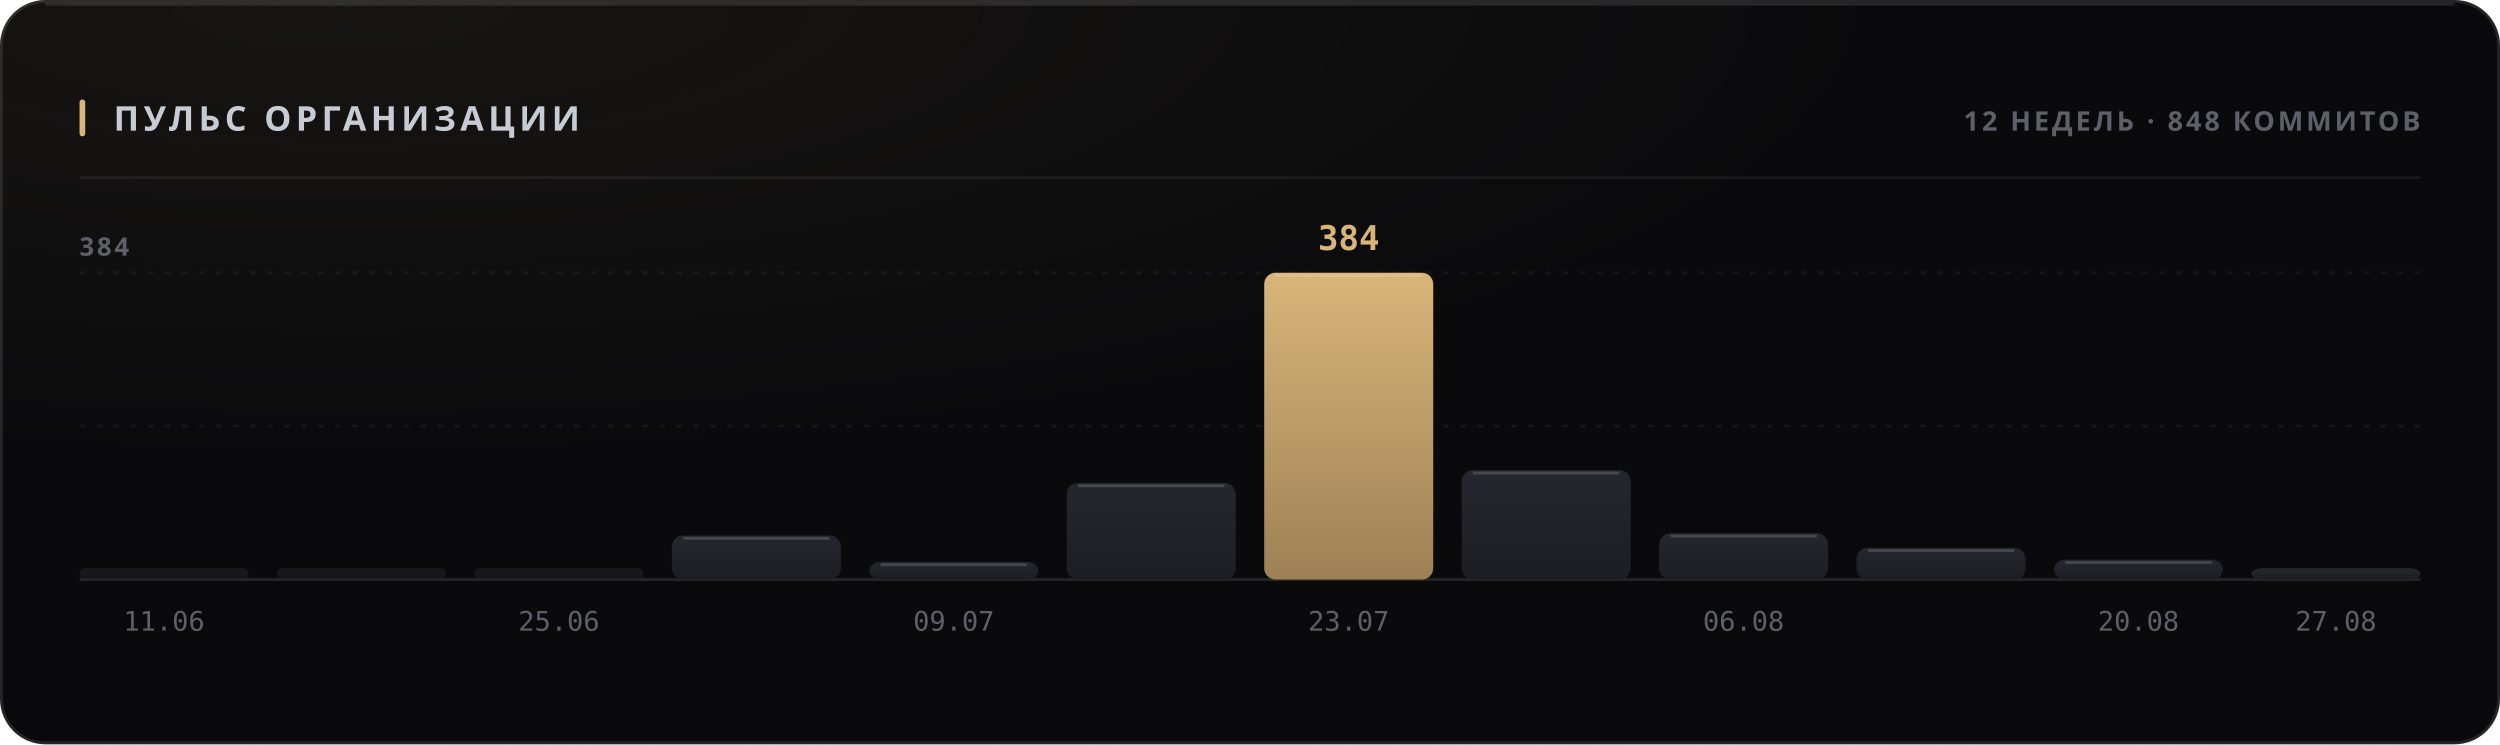
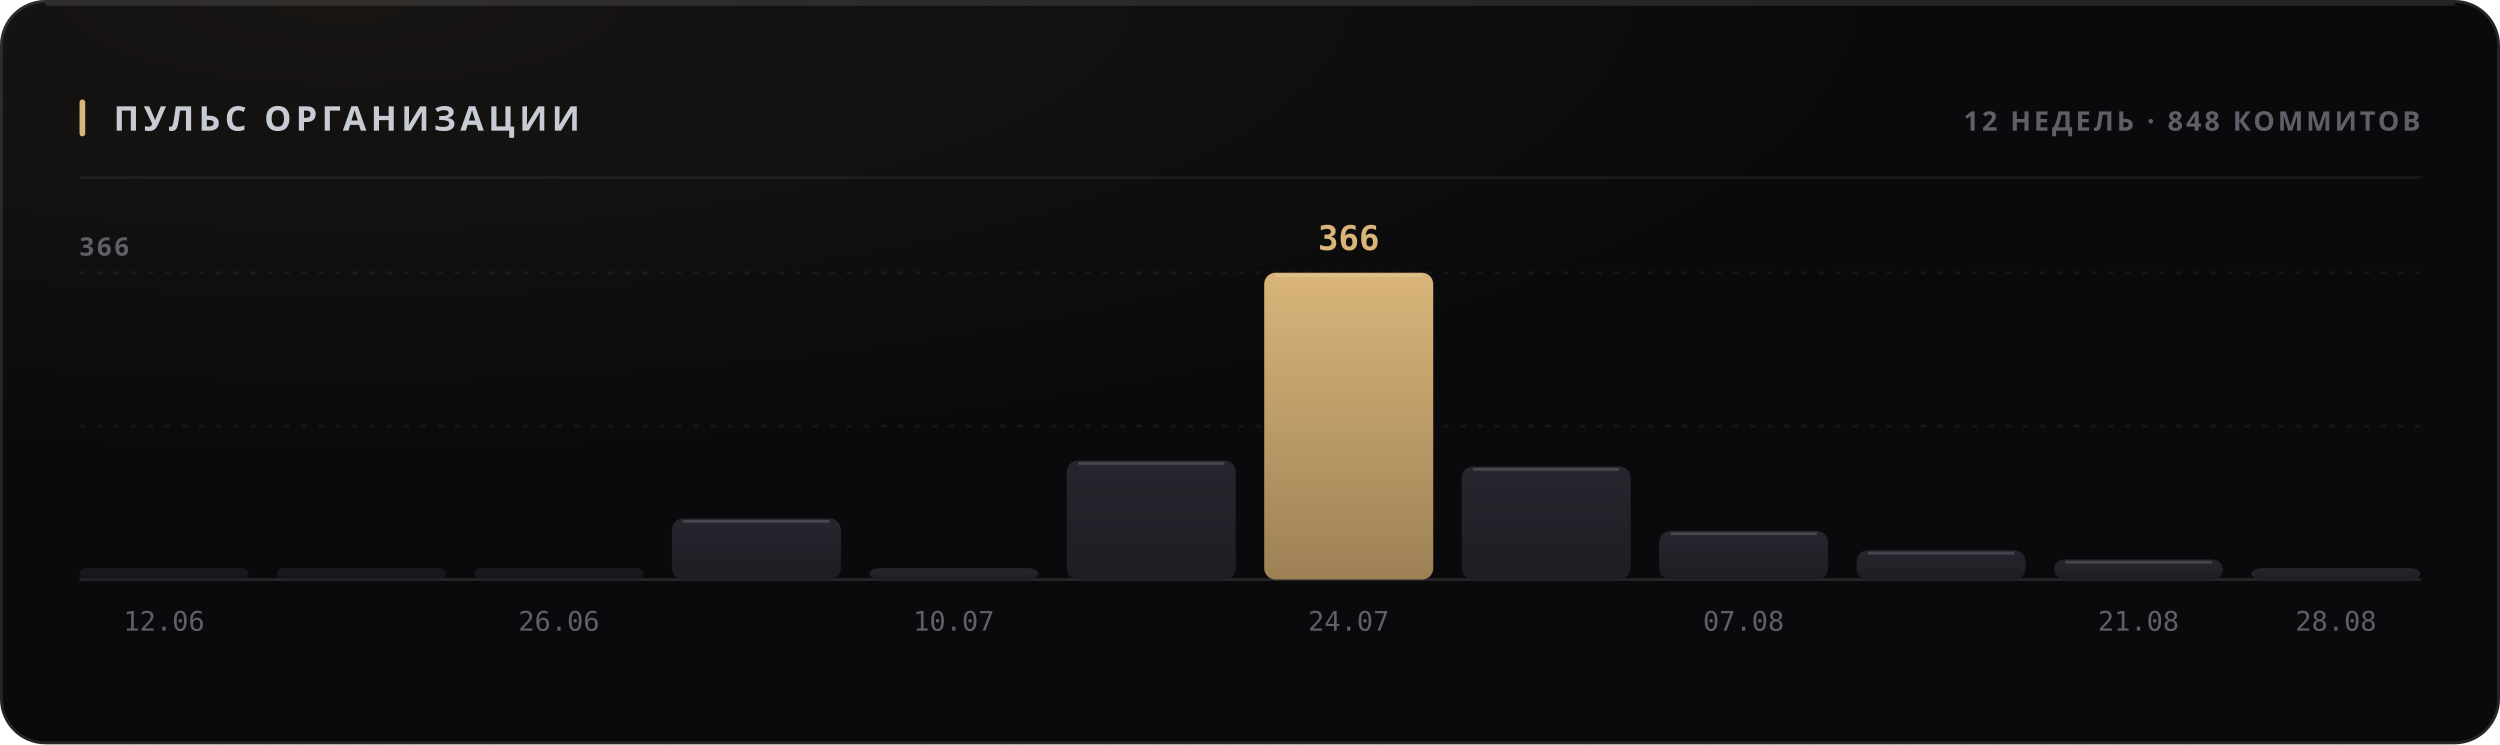
<svg xmlns="http://www.w3.org/2000/svg" width="880" height="262" viewBox="0 0 880 262" role="img">
  <style>
  text { font-family: -apple-system, BlinkMacSystemFont, 'Segoe UI', 'Noto Sans', Helvetica, Arial, sans-serif; }
  .mono { font-family: ui-monospace, 'SF Mono', 'Cascadia Mono', 'DejaVu Sans Mono', Menlo, Consolas, monospace; font-variant-numeric: tabular-nums; }
  .caps { letter-spacing: .1em; text-transform: uppercase; }

  @keyframes sheen  { from { transform: translateX(-120%); } to { transform: translateX(260%); } }
  @keyframes rise   { from { opacity: 0; transform: translateY(6px); } to { opacity: 1; transform: none; } }
  @keyframes slide  { from { opacity: 0; transform: translateX(-8px); } to { opacity: 1; transform: none; } }
  @keyframes grow   { from { transform: scaleY(0); } to { transform: scaleY(1); } }
  @keyframes widen  { from { transform: scaleX(0); } to { transform: scaleX(1); } }
  @keyframes draw   { from { stroke-dashoffset: 200; } to { stroke-dashoffset: 0; } }

  .sheen { animation: sheen 5.5s cubic-bezier(.45,0,.2,1) infinite; }
  .rise  { animation: rise .5s cubic-bezier(.16,1,.3,1) both; }
  .slide { animation: slide .42s cubic-bezier(.16,1,.3,1) both; }
  .bar   { transform-box: fill-box; transform-origin: 50% 100%;
           animation: grow .62s cubic-bezier(.16,1,.3,1) both; }
  .fill  { transform-box: fill-box; transform-origin: 0% 50%;
           animation: widen .8s cubic-bezier(.16,1,.3,1) both; }
  /* The hidden start state lives in the keyframes, never in the static rule.
     A renderer that ignores CSS animations then falls back to the FINISHED
     state — a drawn line, visible text — instead of an empty panel. */
  .spark { stroke-dasharray: 200;
           animation: draw 1.1s cubic-bezier(.16,1,.3,1) both; }

  @media (prefers-reduced-motion: reduce) {
    .sheen { animation: none; opacity: 0; }
    .rise, .slide, .bar, .fill, .spark { animation: none; opacity: 1; transform: none;
                                         stroke-dashoffset: 0; }
  }</style>
  <defs>
    <filter id="grain1" x="0" y="0" width="100%" height="100%">
      <feTurbulence type="fractalNoise" baseFrequency="0.82" numOctaves="3" stitchTiles="stitch" />
      <feColorMatrix type="saturate" values="0" />
    </filter>
    <radialGradient id="wash2" cx="14%" cy="0%" r="62%">
      <stop offset="0%" stop-color="#d9b57a" stop-opacity="0.07" />
      <stop offset="100%" stop-color="#d9b57a" stop-opacity="0" />
    </radialGradient>
    <linearGradient id="barfill3" x1="0" y1="0" x2="0" y2="1">
      <stop offset="0%" stop-color="#26262e" />
      <stop offset="100%" stop-color="#1d1d24" />
    </linearGradient>
    <linearGradient id="barfill4" x1="0" y1="0" x2="0" y2="1">
      <stop offset="0%" stop-color="#26262e" />
      <stop offset="100%" stop-color="#1d1d24" />
    </linearGradient>
    <linearGradient id="barfill5" x1="0" y1="0" x2="0" y2="1">
      <stop offset="0%" stop-color="#26262e" />
      <stop offset="100%" stop-color="#1d1d24" />
    </linearGradient>
    <linearGradient id="barfill6" x1="0" y1="0" x2="0" y2="1">
      <stop offset="0%" stop-color="#26262e" />
      <stop offset="100%" stop-color="#1d1d24" />
    </linearGradient>
    <linearGradient id="barfill7" x1="0" y1="0" x2="0" y2="1">
      <stop offset="0%" stop-color="#26262e" />
      <stop offset="100%" stop-color="#1d1d24" />
    </linearGradient>
    <linearGradient id="barfill8" x1="0" y1="0" x2="0" y2="1">
      <stop offset="0%" stop-color="#26262e" />
      <stop offset="100%" stop-color="#1d1d24" />
    </linearGradient>
    <linearGradient id="barfill9" x1="0" y1="0" x2="0" y2="1">
      <stop offset="0%" stop-color="#d9b57a" />
      <stop offset="100%" stop-color="#9d8155" />
    </linearGradient>
    <linearGradient id="barfill10" x1="0" y1="0" x2="0" y2="1">
      <stop offset="0%" stop-color="#26262e" />
      <stop offset="100%" stop-color="#1d1d24" />
    </linearGradient>
    <linearGradient id="barfill11" x1="0" y1="0" x2="0" y2="1">
      <stop offset="0%" stop-color="#26262e" />
      <stop offset="100%" stop-color="#1d1d24" />
    </linearGradient>
    <linearGradient id="barfill12" x1="0" y1="0" x2="0" y2="1">
      <stop offset="0%" stop-color="#26262e" />
      <stop offset="100%" stop-color="#1d1d24" />
    </linearGradient>
    <linearGradient id="barfill13" x1="0" y1="0" x2="0" y2="1">
      <stop offset="0%" stop-color="#26262e" />
      <stop offset="100%" stop-color="#1d1d24" />
    </linearGradient>
    <linearGradient id="barfill14" x1="0" y1="0" x2="0" y2="1">
      <stop offset="0%" stop-color="#26262e" />
      <stop offset="100%" stop-color="#1d1d24" />
    </linearGradient>
  </defs>
  <rect width="880" height="262" rx="16" fill="#0a0a0c" />
  <rect width="880" height="262" rx="16" fill="url(#wash2)" />
  <rect width="880" height="262" rx="16" filter="url(#grain1)" opacity="0.05" style="mix-blend-mode:overlay" />
  <rect x=".5" y=".5" width="879" height="261" rx="15.5" fill="none" stroke="rgba(255,255,255,0.11)" />
  <path d="M16 1.5 H864" stroke="rgba(255,255,255,0.112)" stroke-width="1" fill="none" />
  <rect x="28" y="35" width="2" height="13" rx="1" fill="#d9b57a" />
  <text x="40" y="46" font-size="12" font-weight="700" fill="#c7cbd4" letter-spacing="0.13em">ПУЛЬС ОРГАНИЗАЦИИ</text>
  <text x="852" y="46" font-size="9.5" font-weight="600" fill="#5e5f68" text-anchor="end" letter-spacing="0.11em">12 НЕДЕЛЬ · 848 КОММИТОВ</text>
  <path d="M28 62.5 H852" stroke="rgba(255,255,255,0.06)" stroke-width="1" />
  <path d="M28 150.0 H852" stroke="rgba(255,255,255,0.05)" stroke-width="1" stroke-dasharray="2 4" />
  <path d="M28 96.0 H852" stroke="rgba(255,255,255,0.05)" stroke-width="1" stroke-dasharray="2 4" />
  <path d="M28 204 H852" stroke="rgba(255,255,255,0.11)" stroke-width="1" />
-   <text x="28" y="90" font-size="9" font-weight="600" fill="#5e5f68" letter-spacing="0.11em">384</text>
+   <text x="28" y="90" font-size="9" font-weight="600" fill="#5e5f68" letter-spacing="0.11em">366</text>
  <rect class="bar" x="28.0" y="200.0" width="59.5" height="4.0" rx="2" fill="url(#barfill3)" opacity="0.55" style="animation-delay:0s" />
-   <text x="57.75" y="222" font-size="9.5" font-weight="400" fill="#5e5f68" text-anchor="middle" class="mono">11.06</text>
+   <text x="57.75" y="222" font-size="9.5" font-weight="400" fill="#5e5f68" text-anchor="middle" class="mono">12.06</text>
  <rect class="bar" x="97.5" y="200.0" width="59.5" height="4.0" rx="2" fill="url(#barfill4)" opacity="0.55" style="animation-delay:0.038s" />
  <rect class="bar" x="167.0" y="200.0" width="59.5" height="4.0" rx="2" fill="url(#barfill5)" opacity="0.55" style="animation-delay:0.076s" />
-   <text x="196.75" y="222" font-size="9.5" font-weight="400" fill="#5e5f68" text-anchor="middle" class="mono">25.06</text>
-   <rect class="bar" x="236.5" y="188.5" width="59.5" height="15.5" rx="4" fill="url(#barfill6)" opacity="1" style="animation-delay:0.114s" />
-   <path d="M240.5 189.5 H292.0" stroke="rgba(255,255,255,0.154)" stroke-width="1" />
-   <rect class="bar" x="306.0" y="197.8" width="59.5" height="6.2" rx="4" fill="url(#barfill7)" opacity="1" style="animation-delay:0.152s" />
-   <path d="M310.0 198.8 H361.5" stroke="rgba(255,255,255,0.154)" stroke-width="1" />
-   <text x="335.75" y="222" font-size="9.5" font-weight="400" fill="#5e5f68" text-anchor="middle" class="mono">09.07</text>
-   <rect class="bar" x="375.5" y="170.0" width="59.5" height="34.0" rx="4" fill="url(#barfill8)" opacity="1" style="animation-delay:0.19s" />
-   <path d="M379.5 171.0 H431.0" stroke="rgba(255,255,255,0.154)" stroke-width="1" />
+   <text x="196.75" y="222" font-size="9.5" font-weight="400" fill="#5e5f68" text-anchor="middle" class="mono">26.06</text>
+   <rect class="bar" x="236.5" y="182.5" width="59.5" height="21.5" rx="4" fill="url(#barfill6)" opacity="1" style="animation-delay:0.114s" />
+   <path d="M240.5 183.5 H292.0" stroke="rgba(255,255,255,0.154)" stroke-width="1" />
+   <rect class="bar" x="306.0" y="200.0" width="59.5" height="4.0" rx="4" fill="url(#barfill7)" opacity="1" style="animation-delay:0.152s" />
+   <text x="335.75" y="222" font-size="9.5" font-weight="400" fill="#5e5f68" text-anchor="middle" class="mono">10.07</text>
+   <rect class="bar" x="375.5" y="162.1" width="59.5" height="41.9" rx="4" fill="url(#barfill8)" opacity="1" style="animation-delay:0.19s" />
+   <path d="M379.5 163.1 H431.0" stroke="rgba(255,255,255,0.154)" stroke-width="1" />
  <rect class="bar" x="445.0" y="96.0" width="59.5" height="108.0" rx="4" fill="url(#barfill9)" opacity="1" style="animation-delay:0.228s" />
  <path d="M449.0 97.0 H500.5" stroke="rgba(255,255,255,0.154)" stroke-width="1" />
-   <text x="474.75" y="88" font-size="12" font-weight="700" fill="#d9b57a" text-anchor="middle" class="mono rise" opacity="1">384</text>
-   <text x="474.75" y="222" font-size="9.5" font-weight="400" fill="#5e5f68" text-anchor="middle" class="mono">23.07</text>
-   <rect class="bar" x="514.5" y="165.5" width="59.5" height="38.5" rx="4" fill="url(#barfill10)" opacity="1" style="animation-delay:0.266s" />
-   <path d="M518.5 166.5 H570.0" stroke="rgba(255,255,255,0.154)" stroke-width="1" />
-   <rect class="bar" x="584.0" y="187.7" width="59.5" height="16.3" rx="4" fill="url(#barfill11)" opacity="1" style="animation-delay:0.304s" />
-   <path d="M588.0 188.7 H639.5" stroke="rgba(255,255,255,0.154)" stroke-width="1" />
-   <text x="613.75" y="222" font-size="9.5" font-weight="400" fill="#5e5f68" text-anchor="middle" class="mono">06.08</text>
-   <rect class="bar" x="653.5" y="192.8" width="59.5" height="11.3" rx="4" fill="url(#barfill12)" opacity="1" style="animation-delay:0.342s" />
-   <path d="M657.5 193.8 H709.0" stroke="rgba(255,255,255,0.154)" stroke-width="1" />
-   <rect class="bar" x="723.0" y="197.0" width="59.5" height="7.0" rx="4" fill="url(#barfill13)" opacity="1" style="animation-delay:0.38s" />
-   <path d="M727.0 198.0 H778.5" stroke="rgba(255,255,255,0.154)" stroke-width="1" />
-   <text x="752.75" y="222" font-size="9.5" font-weight="400" fill="#5e5f68" text-anchor="middle" class="mono">20.08</text>
+   <text x="474.75" y="88" font-size="12" font-weight="700" fill="#d9b57a" text-anchor="middle" class="mono rise" opacity="1">366</text>
+   <text x="474.75" y="222" font-size="9.5" font-weight="400" fill="#5e5f68" text-anchor="middle" class="mono">24.07</text>
+   <rect class="bar" x="514.5" y="164.2" width="59.5" height="39.8" rx="4" fill="url(#barfill10)" opacity="1" style="animation-delay:0.266s" />
+   <path d="M518.5 165.2 H570.0" stroke="rgba(255,255,255,0.154)" stroke-width="1" />
+   <rect class="bar" x="584.0" y="186.9" width="59.5" height="17.1" rx="4" fill="url(#barfill11)" opacity="1" style="animation-delay:0.304s" />
+   <path d="M588.0 187.9 H639.5" stroke="rgba(255,255,255,0.154)" stroke-width="1" />
+   <text x="613.75" y="222" font-size="9.5" font-weight="400" fill="#5e5f68" text-anchor="middle" class="mono">07.08</text>
+   <rect class="bar" x="653.5" y="193.7" width="59.5" height="10.3" rx="4" fill="url(#barfill12)" opacity="1" style="animation-delay:0.342s" />
+   <path d="M657.5 194.7 H709.0" stroke="rgba(255,255,255,0.154)" stroke-width="1" />
+   <rect class="bar" x="723.0" y="196.9" width="59.5" height="7.1" rx="4" fill="url(#barfill13)" opacity="1" style="animation-delay:0.38s" />
+   <path d="M727.0 197.9 H778.5" stroke="rgba(255,255,255,0.154)" stroke-width="1" />
+   <text x="752.75" y="222" font-size="9.5" font-weight="400" fill="#5e5f68" text-anchor="middle" class="mono">21.08</text>
  <rect class="bar" x="792.5" y="200.0" width="59.5" height="4.0" rx="4" fill="url(#barfill14)" opacity="1" style="animation-delay:0.418s" />
-   <text x="822.25" y="222" font-size="9.5" font-weight="400" fill="#5e5f68" text-anchor="middle" class="mono">27.08</text>
+   <text x="822.25" y="222" font-size="9.5" font-weight="400" fill="#5e5f68" text-anchor="middle" class="mono">28.08</text>
</svg>
